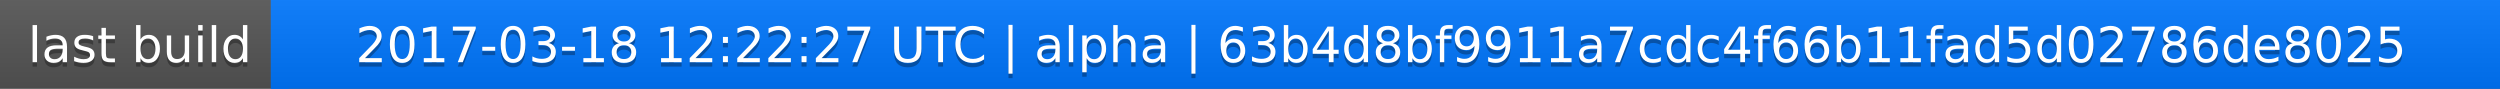
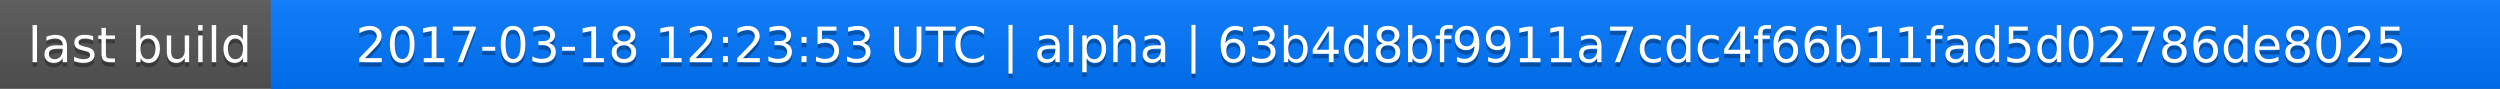
<svg xmlns="http://www.w3.org/2000/svg" width="563" height="20">
  <linearGradient id="a" x2="0" y2="100%">
    <stop offset="0" stop-color="#bbb" stop-opacity=".1" />
    <stop offset="1" stop-opacity=".1" />
  </linearGradient>
  <rect rx="0" width="563" height="20" fill="#555" />
  <rect rx="0" x="61" width="502" height="20" fill="#07f" />
  <path fill="#07f" d="M61 0h4v20h-4z" />
  <rect rx="0" width="563" height="20" fill="url(#a)" />
  <g fill="#fff" text-anchor="middle" font-family="DejaVu Sans,Verdana,Geneva,sans-serif" font-size="11">
    <text x="31.5" y="15" fill="#010101" fill-opacity=".3">last build</text>
    <text x="31.5" y="14">last build</text>
-     <text x="311" y="15" fill="#010101" fill-opacity=".3">2017-03-18 12:22:27 UTC | alpha | 63b4d8bf9911a7cdc4f66b11fad5d02786de8025</text>
-     <text x="311" y="14">2017-03-18 12:22:27 UTC | alpha | 63b4d8bf9911a7cdc4f66b11fad5d02786de8025</text>
+     <text x="311" y="15" fill="#010101" fill-opacity=".3">2017-03-18 12:23:53 UTC | alpha | 63b4d8bf9911a7cdc4f66b11fad5d02786de8025</text>
+     <text x="311" y="14">2017-03-18 12:23:53 UTC | alpha | 63b4d8bf9911a7cdc4f66b11fad5d02786de8025</text>
  </g>
</svg>
